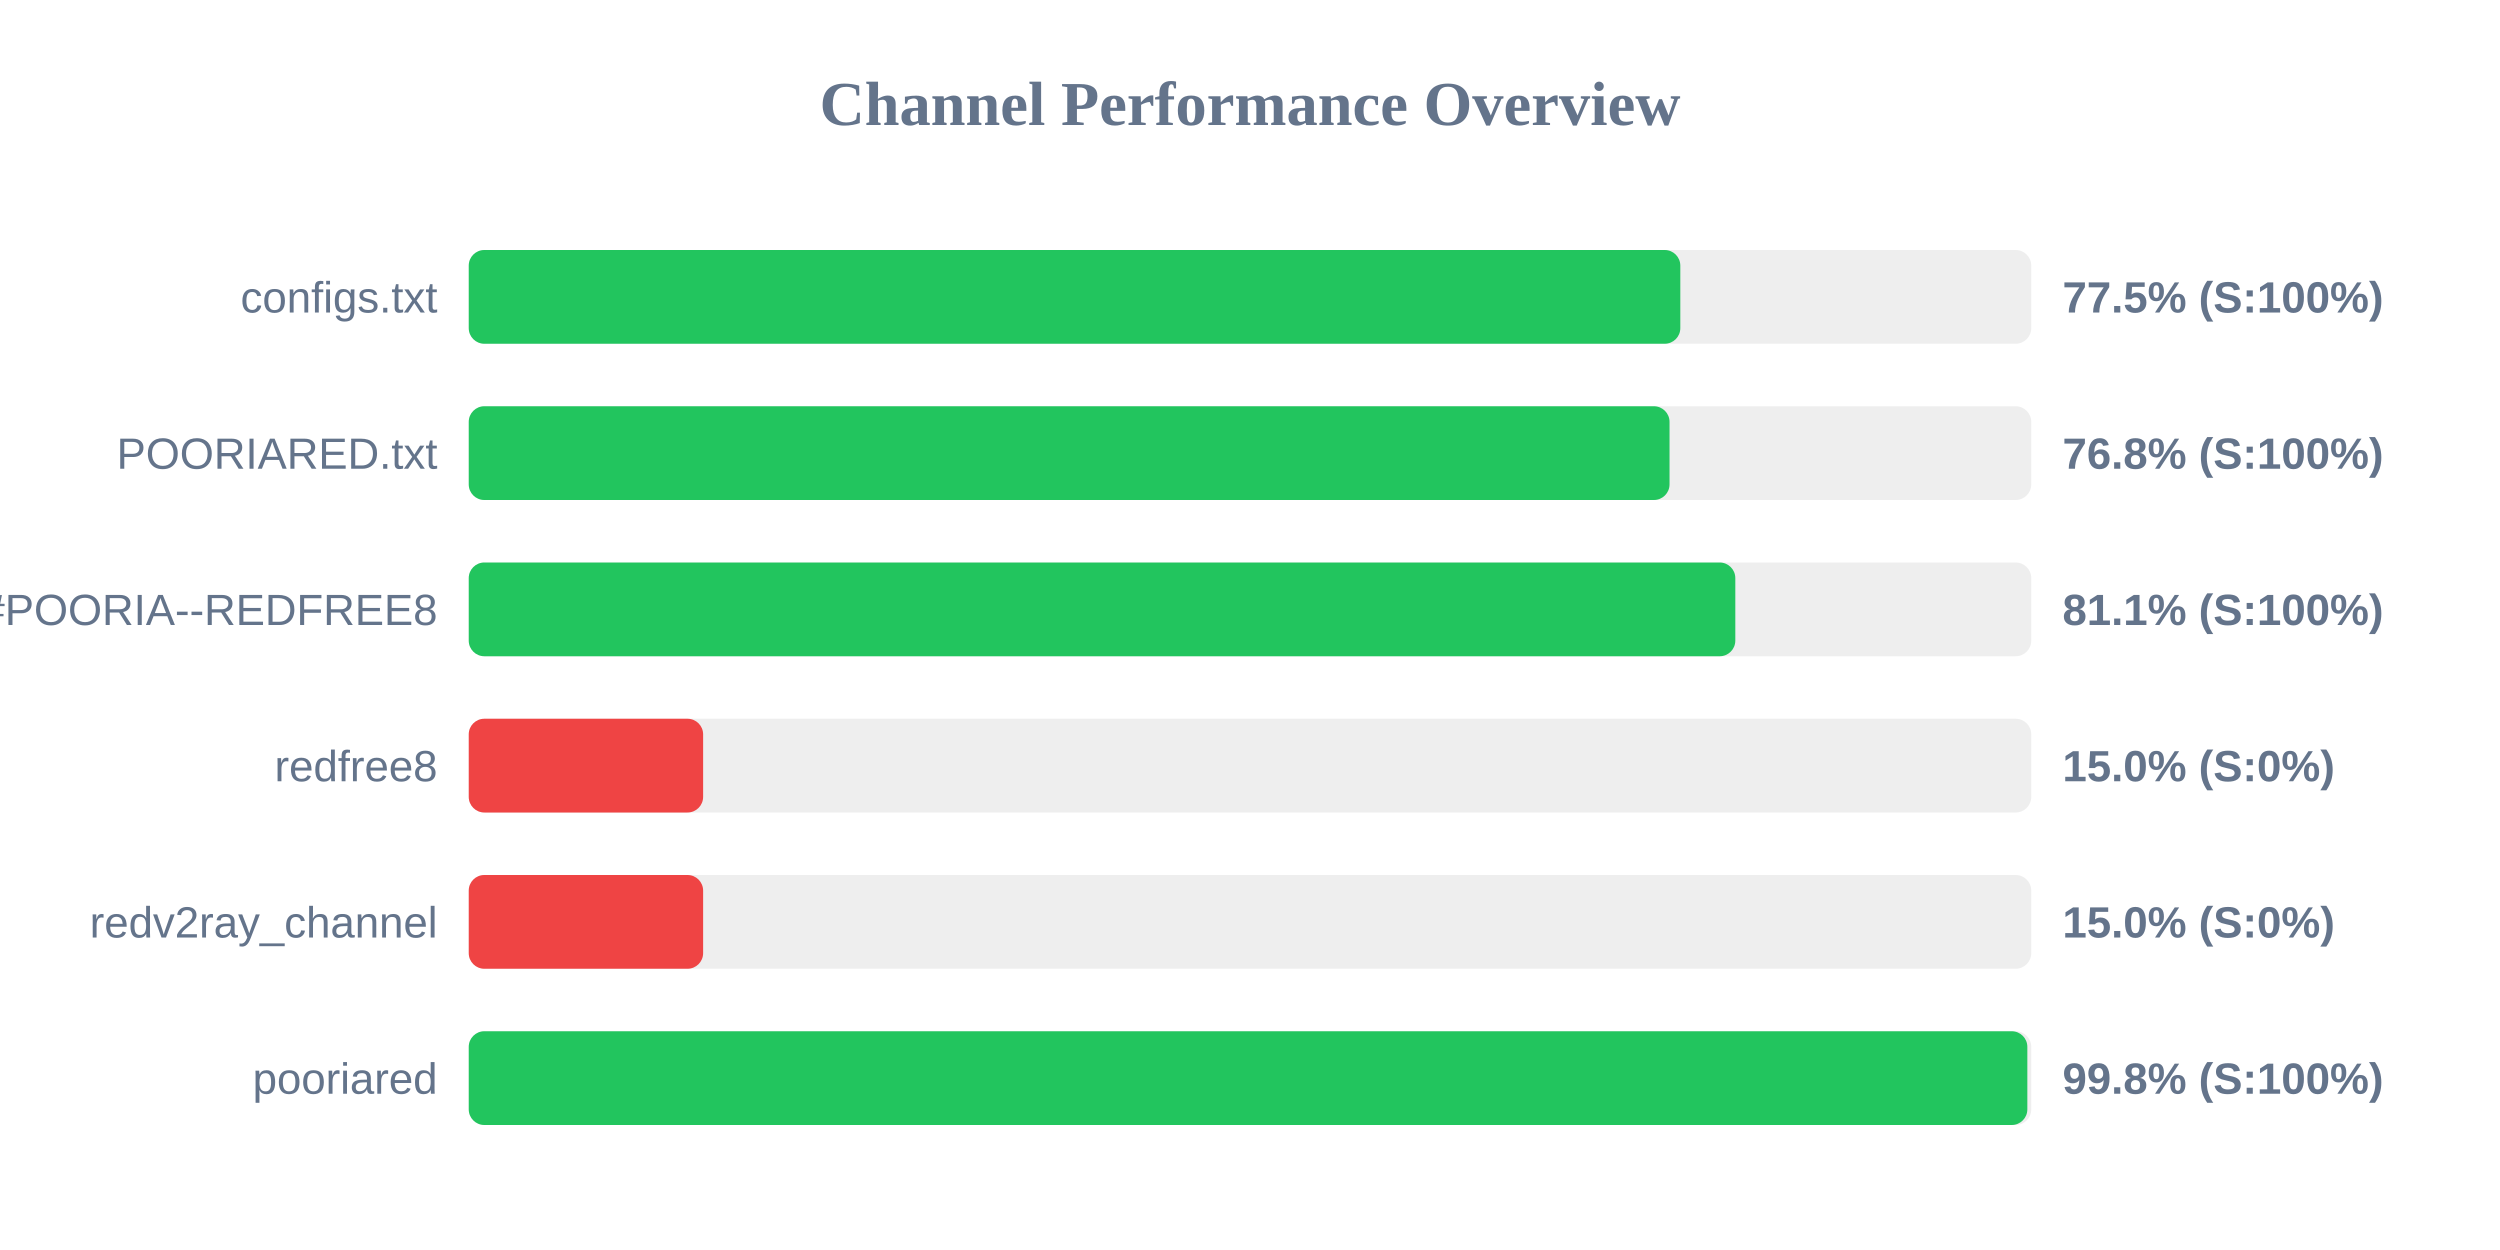
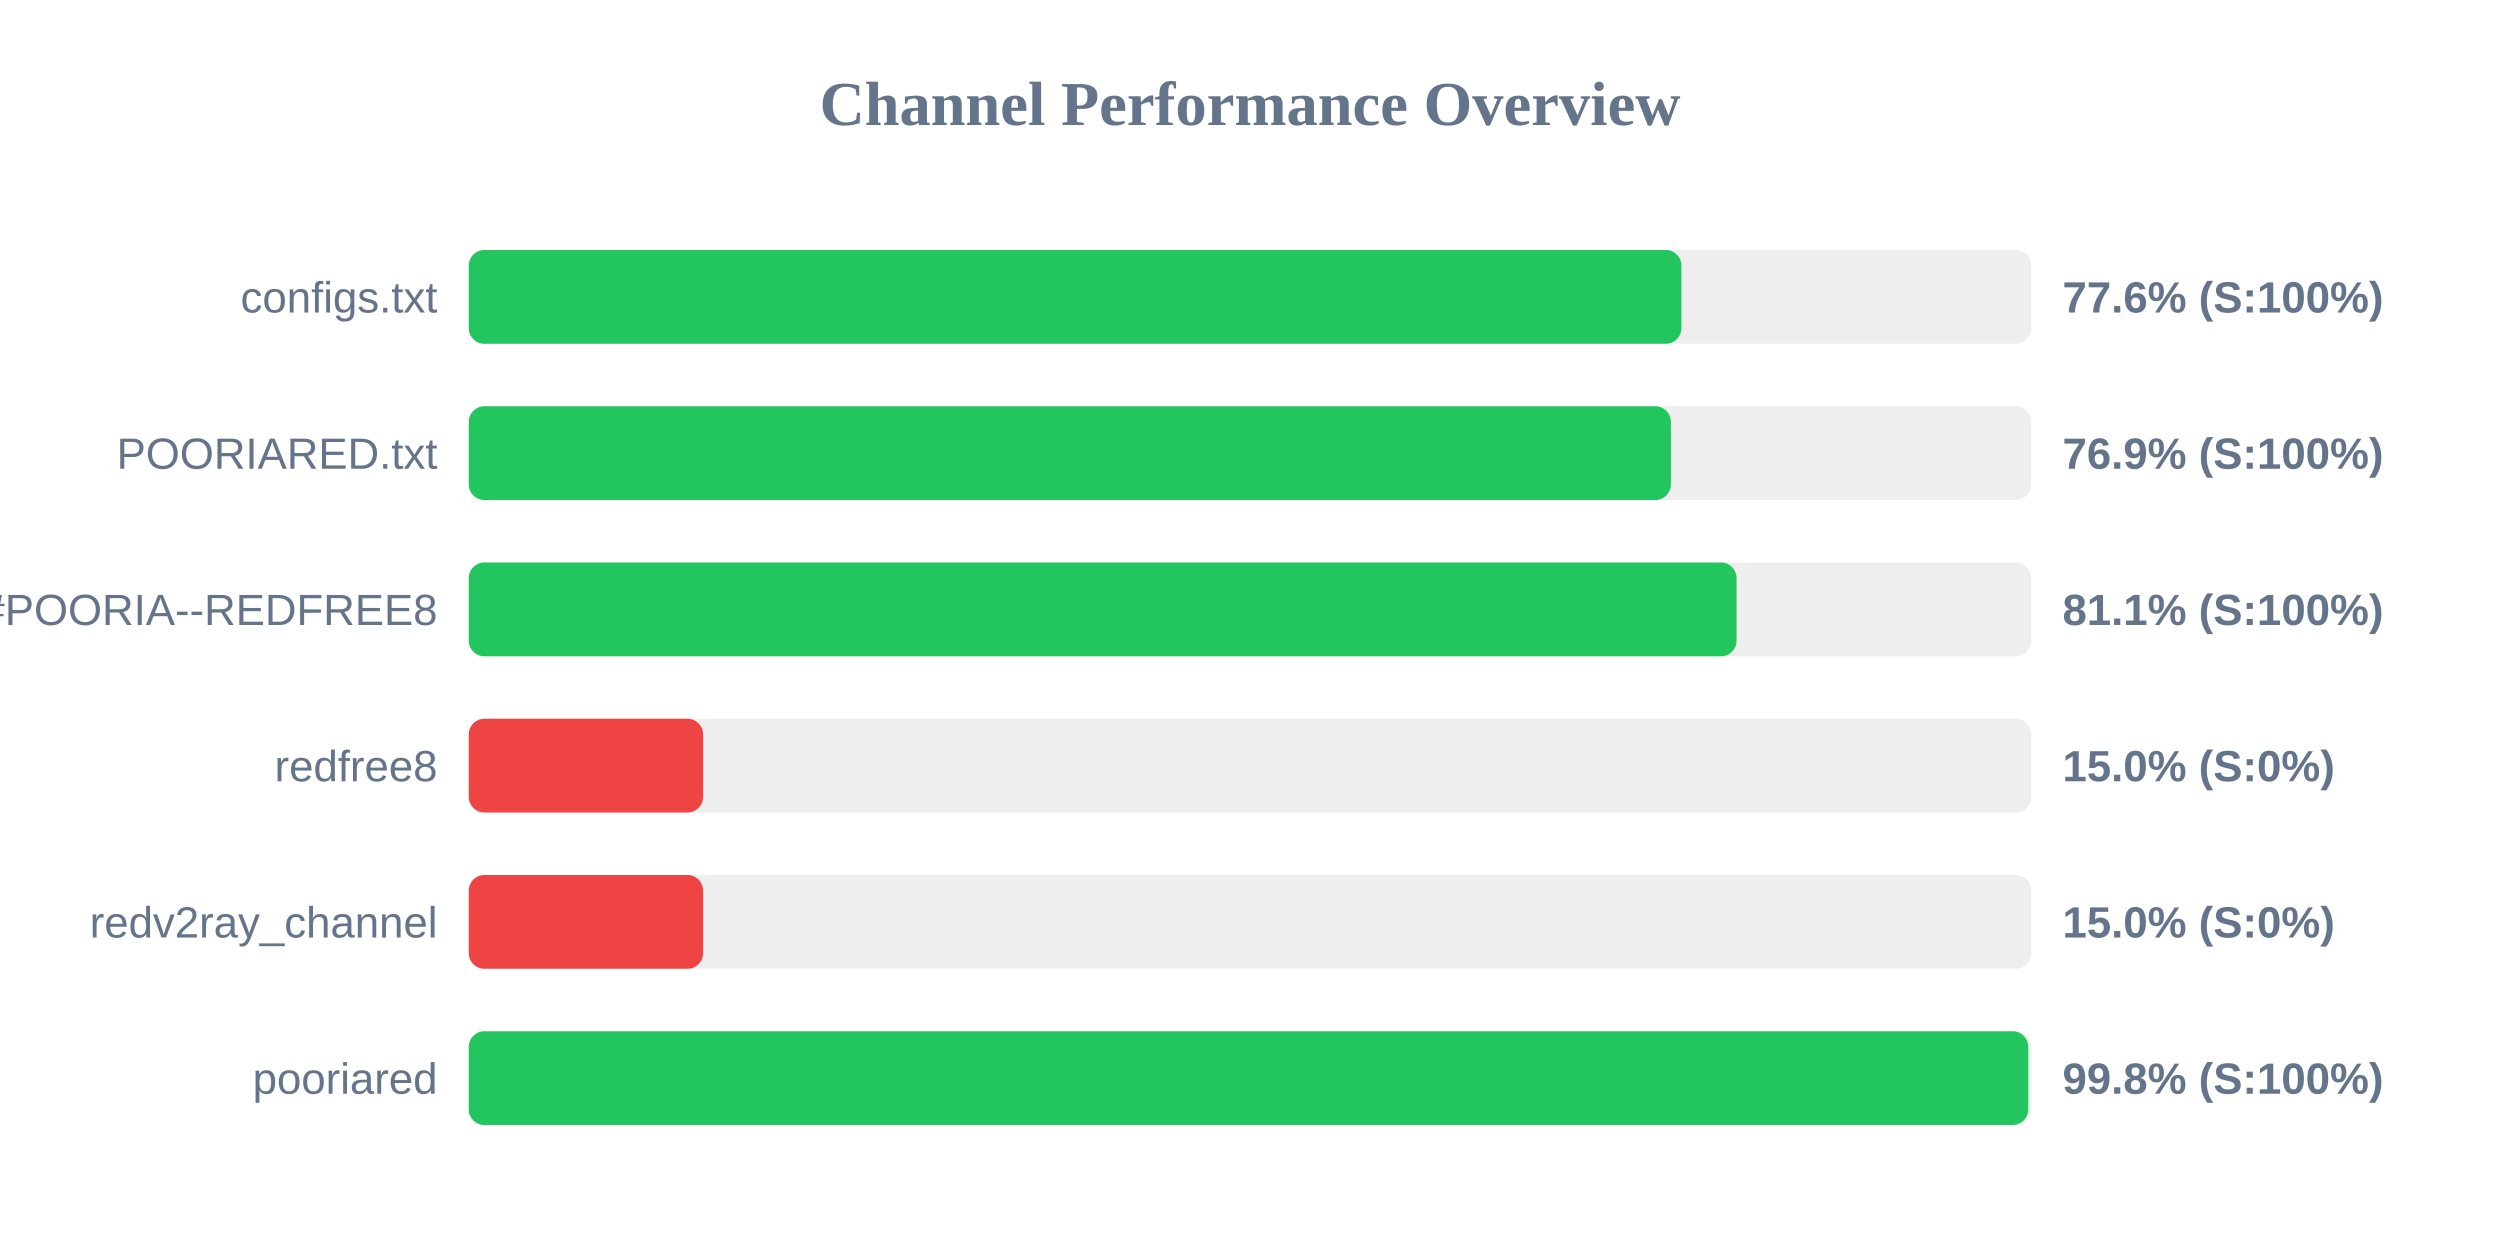
<svg xmlns="http://www.w3.org/2000/svg" width="800" height="400" version="1.1">
  <style>
        .row { font: 14px Arial; fill: #64748b; }
        .score { font: bold 14px Arial; fill: #64748b; }
    </style>
  <text x="400" y="40" text-anchor="middle" font-size="20px" font-weight="bold" fill="#64748b">Channel Performance Overview</text>
  <rect x="150" y="80" width="500" height="30" fill="#eee" rx="5" />
-   <rect x="150" y="80" width="387.7" height="30" fill="#22c55e" rx="5" />
+   <rect x="150" y="80" width="388.05" height="30" fill="#22c55e" rx="5" />
  <text x="140" y="100" text-anchor="end" class="row">configs.txt</text>
-   <text x="660" y="100" text-anchor="start" class="score">77.5% (S:100%)</text>
+   <text x="660" y="100" text-anchor="start" class="score">77.6% (S:100%)</text>
  <rect x="150" y="130" width="500" height="30" fill="#eee" rx="5" />
-   <rect x="150" y="130" width="384.25" height="30" fill="#22c55e" rx="5" />
+   <rect x="150" y="130" width="384.7" height="30" fill="#22c55e" rx="5" />
  <text x="140" y="150" text-anchor="end" class="row">POORIARED.txt</text>
-   <text x="660" y="150" text-anchor="start" class="score">76.8% (S:100%)</text>
+   <text x="660" y="150" text-anchor="start" class="score">76.9% (S:100%)</text>
  <rect x="150" y="180" width="500" height="30" fill="#eee" rx="5" />
-   <rect x="150" y="180" width="405.3" height="30" fill="#22c55e" rx="5" />
+   <rect x="150" y="180" width="405.7" height="30" fill="#22c55e" rx="5" />
  <text x="140" y="200" text-anchor="end" class="row">POORIA--REDFREE8.txt#POORIA--REDFREE8</text>
  <text x="660" y="200" text-anchor="start" class="score">81.1% (S:100%)</text>
  <rect x="150" y="230" width="500" height="30" fill="#eee" rx="5" />
  <rect x="150" y="230" width="75.0" height="30" fill="#ef4444" rx="5" />
  <text x="140" y="250" text-anchor="end" class="row">redfree8</text>
  <text x="660" y="250" text-anchor="start" class="score">15.0% (S:0%)</text>
  <rect x="150" y="280" width="500" height="30" fill="#eee" rx="5" />
  <rect x="150" y="280" width="75.0" height="30" fill="#ef4444" rx="5" />
  <text x="140" y="300" text-anchor="end" class="row">redv2ray_channel</text>
  <text x="660" y="300" text-anchor="start" class="score">15.0% (S:0%)</text>
  <rect x="150" y="330" width="500" height="30" fill="#eee" rx="5" />
-   <rect x="150" y="330" width="498.75" height="30" fill="#22c55e" rx="5" />
+   <rect x="150" y="330" width="499.05" height="30" fill="#22c55e" rx="5" />
  <text x="140" y="350" text-anchor="end" class="row">pooriared</text>
  <text x="660" y="350" text-anchor="start" class="score">99.8% (S:100%)</text>
</svg>
